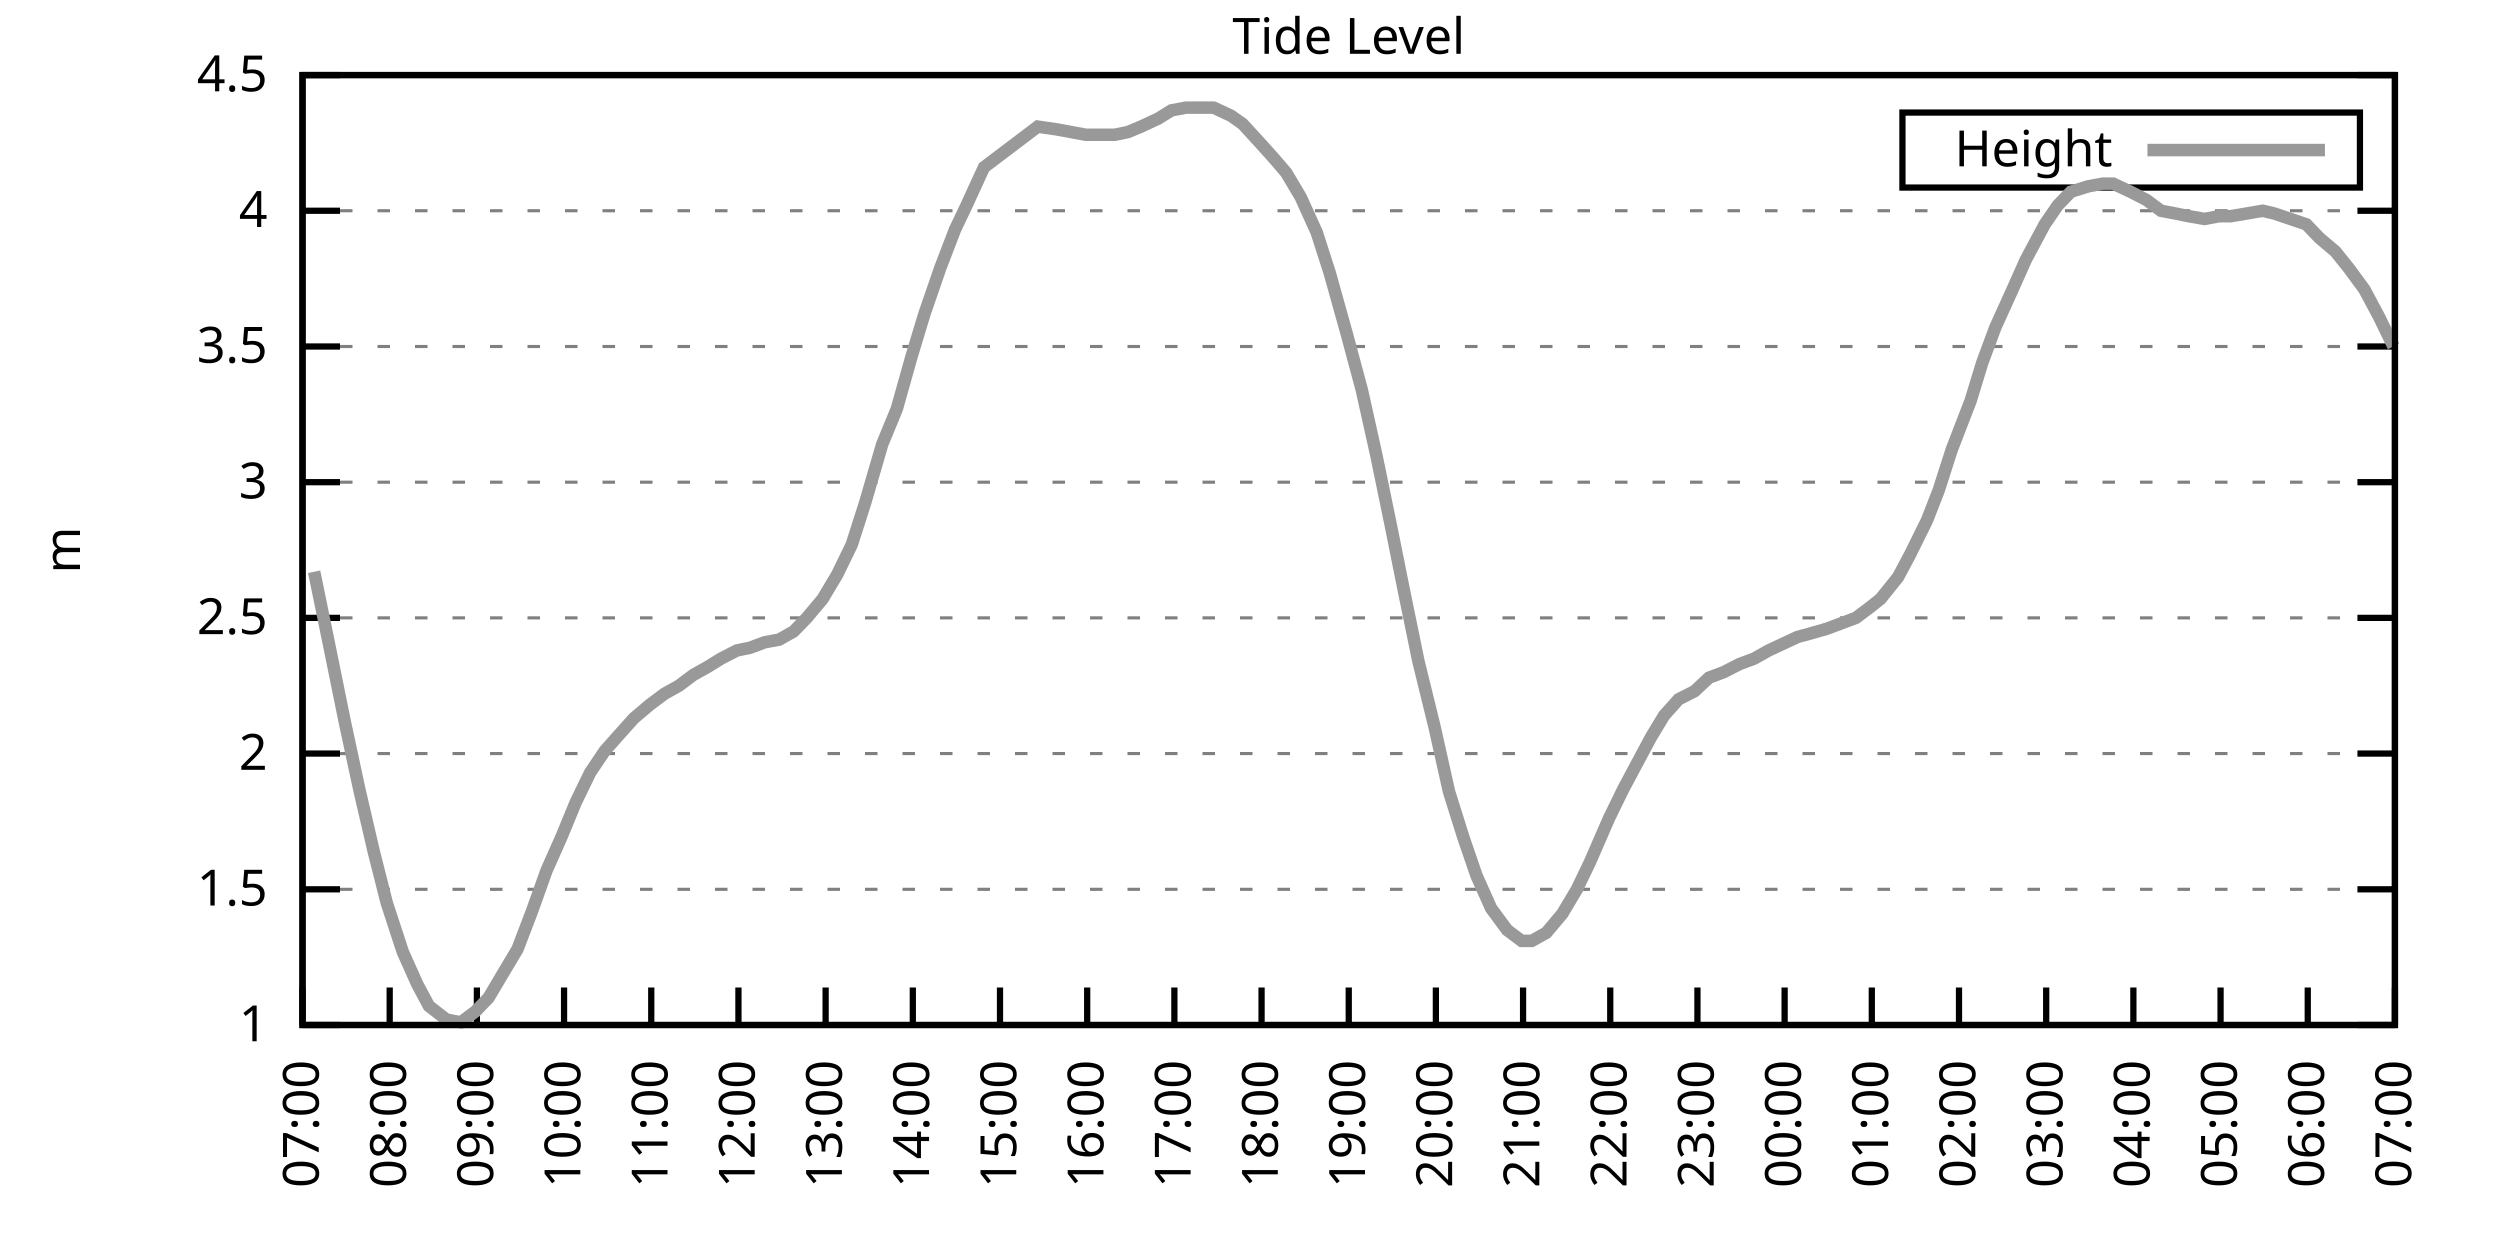
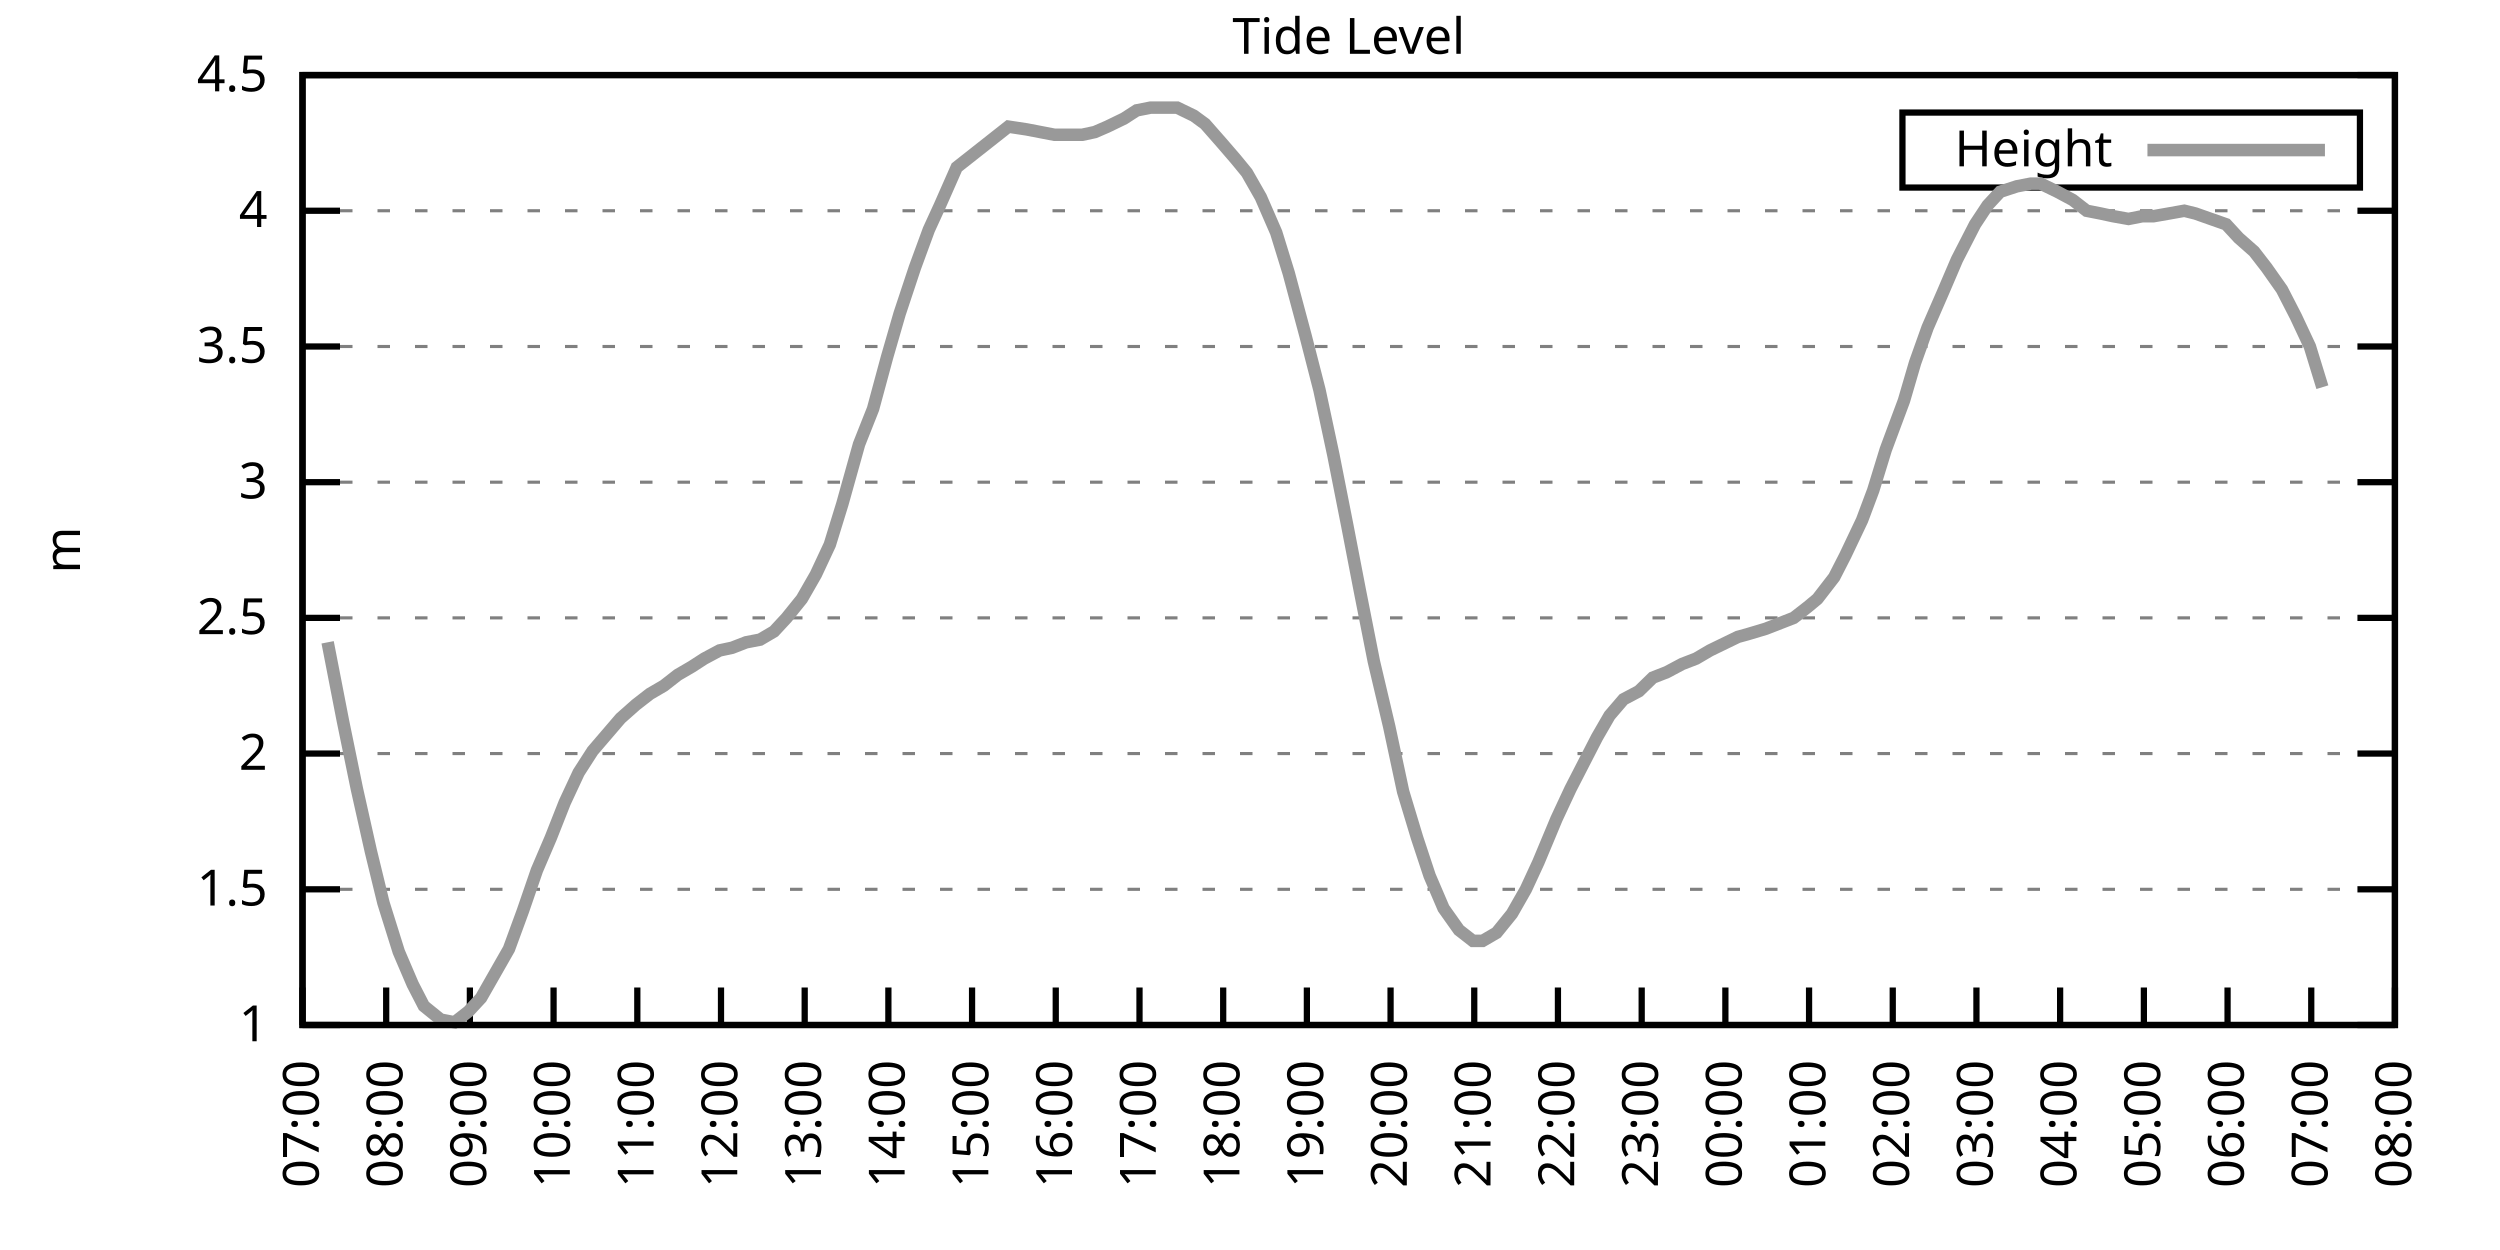
<svg xmlns="http://www.w3.org/2000/svg" xmlns:xlink="http://www.w3.org/1999/xlink" width="400" height="200" viewBox="0 0 400 200">
  <g id="gnuplot_canvas">
    <rect x="0" y="0" width="400" height="200" fill="none" />
    <defs>
      <circle id="gpDot" r="0.5" stroke-width="0.5" stroke="currentColor" />
      <path id="gpPt0" stroke-width="0.333" stroke="currentColor" d="M-1,0 h2 M0,-1 v2" />
      <path id="gpPt1" stroke-width="0.333" stroke="currentColor" d="M-1,-1 L1,1 M1,-1 L-1,1" />
      <path id="gpPt2" stroke-width="0.333" stroke="currentColor" d="M-1,0 L1,0 M0,-1 L0,1 M-1,-1 L1,1 M-1,1 L1,-1" />
      <rect id="gpPt3" stroke-width="0.333" stroke="currentColor" x="-1" y="-1" width="2" height="2" />
      <rect id="gpPt4" stroke-width="0.333" stroke="currentColor" fill="currentColor" x="-1" y="-1" width="2" height="2" />
      <circle id="gpPt5" stroke-width="0.333" stroke="currentColor" cx="0" cy="0" r="1" />
      <use xlink:href="#gpPt5" id="gpPt6" fill="currentColor" stroke="none" />
      <path id="gpPt7" stroke-width="0.333" stroke="currentColor" d="M0,-1.33 L-1.33,0.67 L1.33,0.67 z" />
      <use xlink:href="#gpPt7" id="gpPt8" fill="currentColor" stroke="none" />
      <use xlink:href="#gpPt7" id="gpPt9" stroke="currentColor" transform="rotate(180)" />
      <use xlink:href="#gpPt9" id="gpPt10" fill="currentColor" stroke="none" />
      <use xlink:href="#gpPt3" id="gpPt11" stroke="currentColor" transform="rotate(45)" />
      <use xlink:href="#gpPt11" id="gpPt12" fill="currentColor" stroke="none" />
      <path id="gpPt13" stroke-width="0.333" stroke="currentColor" d="M0,1.330 L1.265,0.411 L0.782,-1.067 L-0.782,-1.076 L-1.265,0.411 z" />
      <use xlink:href="#gpPt13" id="gpPt14" fill="currentColor" stroke="none" />
      <filter id="textbox" filterUnits="objectBoundingBox" x="0" y="0" height="1" width="1">
        <feFlood flood-color="white" flood-opacity="1" result="bgnd" />
        <feComposite in="SourceGraphic" in2="bgnd" operator="atop" />
      </filter>
      <filter id="greybox" filterUnits="objectBoundingBox" x="0" y="0" height="1" width="1">
        <feFlood flood-color="lightgrey" flood-opacity="1" result="grey" />
        <feComposite in="SourceGraphic" in2="grey" operator="atop" />
      </filter>
    </defs>
    <g fill="none" color="white" stroke="currentColor" stroke-width="1.00" stroke-linecap="butt" stroke-linejoin="miter">
</g>
    <g fill="none" color="black" stroke="currentColor" stroke-width="1.00" stroke-linecap="butt" stroke-linejoin="miter">
      <g stroke="none" shape-rendering="crispEdges">
        <polygon fill="rgb(255, 255, 255)" points="48.40,164.00 383.18,164.00 383.18,12.02 48.40,12.02 " />
      </g>
    </g>
    <g fill="none" color="black" stroke="currentColor" stroke-width="1.00" stroke-linecap="butt" stroke-linejoin="miter">
</g>
    <g fill="none" color="black" stroke="black" stroke-width="0.50" stroke-linecap="butt" stroke-linejoin="miter">
</g>
    <g fill="none" color="gray" stroke="currentColor" stroke-width="0.50" stroke-linecap="butt" stroke-linejoin="miter">
      <path stroke="gray" stroke-dasharray="2,4" class="gridline" d="M48.40,164.00 L383.19,164.00  " />
    </g>
    <g fill="none" color="gray" stroke="gray" stroke-width="1.00" stroke-linecap="butt" stroke-linejoin="miter">
</g>
    <g fill="none" color="black" stroke="currentColor" stroke-width="1.00" stroke-linecap="butt" stroke-linejoin="miter">
      <path stroke="black" d="M48.40,164.00 L54.40,164.00 M383.19,164.00 L377.19,164.00  " />
      <g transform="translate(42.80,166.60)" stroke="none" fill="black" font-family="Sans" font-size="8.00" text-anchor="end">
        <text>
          <tspan font-family="Sans"> 1</tspan>
        </text>
      </g>
    </g>
    <g fill="none" color="black" stroke="currentColor" stroke-width="1.00" stroke-linecap="butt" stroke-linejoin="miter">
</g>
    <g fill="none" color="black" stroke="black" stroke-width="0.50" stroke-linecap="butt" stroke-linejoin="miter">
</g>
    <g fill="none" color="gray" stroke="currentColor" stroke-width="0.50" stroke-linecap="butt" stroke-linejoin="miter">
      <path stroke="gray" stroke-dasharray="2,4" class="gridline" d="M48.40,142.29 L383.19,142.29  " />
    </g>
    <g fill="none" color="gray" stroke="gray" stroke-width="1.00" stroke-linecap="butt" stroke-linejoin="miter">
</g>
    <g fill="none" color="black" stroke="currentColor" stroke-width="1.00" stroke-linecap="butt" stroke-linejoin="miter">
      <path stroke="black" d="M48.40,142.29 L54.40,142.29 M383.19,142.29 L377.19,142.29  " />
      <g transform="translate(42.80,144.89)" stroke="none" fill="black" font-family="Sans" font-size="8.00" text-anchor="end">
        <text>
          <tspan font-family="Sans"> 1.5</tspan>
        </text>
      </g>
    </g>
    <g fill="none" color="black" stroke="currentColor" stroke-width="1.00" stroke-linecap="butt" stroke-linejoin="miter">
</g>
    <g fill="none" color="black" stroke="black" stroke-width="0.50" stroke-linecap="butt" stroke-linejoin="miter">
</g>
    <g fill="none" color="gray" stroke="currentColor" stroke-width="0.50" stroke-linecap="butt" stroke-linejoin="miter">
      <path stroke="gray" stroke-dasharray="2,4" class="gridline" d="M48.40,120.57 L383.19,120.57  " />
    </g>
    <g fill="none" color="gray" stroke="gray" stroke-width="1.00" stroke-linecap="butt" stroke-linejoin="miter">
</g>
    <g fill="none" color="black" stroke="currentColor" stroke-width="1.00" stroke-linecap="butt" stroke-linejoin="miter">
      <path stroke="black" d="M48.40,120.57 L54.40,120.57 M383.19,120.57 L377.19,120.57  " />
      <g transform="translate(42.80,123.17)" stroke="none" fill="black" font-family="Sans" font-size="8.00" text-anchor="end">
        <text>
          <tspan font-family="Sans"> 2</tspan>
        </text>
      </g>
    </g>
    <g fill="none" color="black" stroke="currentColor" stroke-width="1.00" stroke-linecap="butt" stroke-linejoin="miter">
</g>
    <g fill="none" color="black" stroke="black" stroke-width="0.50" stroke-linecap="butt" stroke-linejoin="miter">
</g>
    <g fill="none" color="gray" stroke="currentColor" stroke-width="0.50" stroke-linecap="butt" stroke-linejoin="miter">
      <path stroke="gray" stroke-dasharray="2,4" class="gridline" d="M48.40,98.86 L383.19,98.86  " />
    </g>
    <g fill="none" color="gray" stroke="gray" stroke-width="1.00" stroke-linecap="butt" stroke-linejoin="miter">
</g>
    <g fill="none" color="black" stroke="currentColor" stroke-width="1.00" stroke-linecap="butt" stroke-linejoin="miter">
      <path stroke="black" d="M48.40,98.86 L54.40,98.86 M383.19,98.86 L377.19,98.86  " />
      <g transform="translate(42.80,101.46)" stroke="none" fill="black" font-family="Sans" font-size="8.00" text-anchor="end">
        <text>
          <tspan font-family="Sans"> 2.5</tspan>
        </text>
      </g>
    </g>
    <g fill="none" color="black" stroke="currentColor" stroke-width="1.00" stroke-linecap="butt" stroke-linejoin="miter">
</g>
    <g fill="none" color="black" stroke="black" stroke-width="0.50" stroke-linecap="butt" stroke-linejoin="miter">
</g>
    <g fill="none" color="gray" stroke="currentColor" stroke-width="0.50" stroke-linecap="butt" stroke-linejoin="miter">
      <path stroke="gray" stroke-dasharray="2,4" class="gridline" d="M48.40,77.15 L383.19,77.15  " />
    </g>
    <g fill="none" color="gray" stroke="gray" stroke-width="1.00" stroke-linecap="butt" stroke-linejoin="miter">
</g>
    <g fill="none" color="black" stroke="currentColor" stroke-width="1.00" stroke-linecap="butt" stroke-linejoin="miter">
      <path stroke="black" d="M48.40,77.15 L54.40,77.15 M383.19,77.15 L377.19,77.15  " />
      <g transform="translate(42.80,79.75)" stroke="none" fill="black" font-family="Sans" font-size="8.00" text-anchor="end">
        <text>
          <tspan font-family="Sans"> 3</tspan>
        </text>
      </g>
    </g>
    <g fill="none" color="black" stroke="currentColor" stroke-width="1.00" stroke-linecap="butt" stroke-linejoin="miter">
</g>
    <g fill="none" color="black" stroke="black" stroke-width="0.50" stroke-linecap="butt" stroke-linejoin="miter">
</g>
    <g fill="none" color="gray" stroke="currentColor" stroke-width="0.50" stroke-linecap="butt" stroke-linejoin="miter">
      <path stroke="gray" stroke-dasharray="2,4" class="gridline" d="M48.40,55.44 L383.19,55.44  " />
    </g>
    <g fill="none" color="gray" stroke="gray" stroke-width="1.00" stroke-linecap="butt" stroke-linejoin="miter">
</g>
    <g fill="none" color="black" stroke="currentColor" stroke-width="1.00" stroke-linecap="butt" stroke-linejoin="miter">
      <path stroke="black" d="M48.40,55.44 L54.40,55.44 M383.19,55.44 L377.19,55.44  " />
      <g transform="translate(42.80,58.04)" stroke="none" fill="black" font-family="Sans" font-size="8.00" text-anchor="end">
        <text>
          <tspan font-family="Sans"> 3.5</tspan>
        </text>
      </g>
    </g>
    <g fill="none" color="black" stroke="currentColor" stroke-width="1.00" stroke-linecap="butt" stroke-linejoin="miter">
</g>
    <g fill="none" color="black" stroke="black" stroke-width="0.50" stroke-linecap="butt" stroke-linejoin="miter">
</g>
    <g fill="none" color="gray" stroke="currentColor" stroke-width="0.50" stroke-linecap="butt" stroke-linejoin="miter">
      <path stroke="gray" stroke-dasharray="2,4" class="gridline" d="M48.40,33.72 L383.19,33.72  " />
    </g>
    <g fill="none" color="gray" stroke="gray" stroke-width="1.00" stroke-linecap="butt" stroke-linejoin="miter">
</g>
    <g fill="none" color="black" stroke="currentColor" stroke-width="1.00" stroke-linecap="butt" stroke-linejoin="miter">
      <path stroke="black" d="M48.40,33.72 L54.40,33.72 M383.19,33.72 L377.19,33.72  " />
      <g transform="translate(42.80,36.32)" stroke="none" fill="black" font-family="Sans" font-size="8.00" text-anchor="end">
        <text>
          <tspan font-family="Sans"> 4</tspan>
        </text>
      </g>
    </g>
    <g fill="none" color="black" stroke="currentColor" stroke-width="1.00" stroke-linecap="butt" stroke-linejoin="miter">
</g>
    <g fill="none" color="black" stroke="black" stroke-width="0.50" stroke-linecap="butt" stroke-linejoin="miter">
</g>
    <g fill="none" color="gray" stroke="currentColor" stroke-width="0.50" stroke-linecap="butt" stroke-linejoin="miter">
      <path stroke="gray" stroke-dasharray="2,4" class="gridline" d="M48.40,12.01 L383.19,12.01  " />
    </g>
    <g fill="none" color="gray" stroke="gray" stroke-width="1.00" stroke-linecap="butt" stroke-linejoin="miter">
</g>
    <g fill="none" color="black" stroke="currentColor" stroke-width="1.00" stroke-linecap="butt" stroke-linejoin="miter">
      <path stroke="black" d="M48.40,12.01 L54.40,12.01 M383.19,12.01 L377.19,12.01  " />
      <g transform="translate(42.80,14.61)" stroke="none" fill="black" font-family="Sans" font-size="8.00" text-anchor="end">
        <text>
          <tspan font-family="Sans"> 4.5</tspan>
        </text>
      </g>
    </g>
    <g fill="none" color="black" stroke="currentColor" stroke-width="1.00" stroke-linecap="butt" stroke-linejoin="miter">
      <path stroke="black" d="M48.40,164.00 L48.40,158.00  " />
      <g transform="translate(51.00,169.60) rotate(270.00)" stroke="none" fill="black" font-family="Sans" font-size="8.00" text-anchor="end">
        <text>
          <tspan font-family="Sans">07:00</tspan>
        </text>
      </g>
    </g>
    <g fill="none" color="black" stroke="currentColor" stroke-width="1.00" stroke-linecap="butt" stroke-linejoin="miter">
-       <path stroke="black" d="M62.35,164.00 L62.35,158.00  " />
-       <g transform="translate(64.95,169.60) rotate(270.00)" stroke="none" fill="black" font-family="Sans" font-size="8.00" text-anchor="end">
+       <path stroke="black" d="M61.79,164.00 L61.79,158.00  " />
+       <g transform="translate(64.39,169.60) rotate(270.00)" stroke="none" fill="black" font-family="Sans" font-size="8.00" text-anchor="end">
        <text>
          <tspan font-family="Sans">08:00</tspan>
        </text>
      </g>
    </g>
    <g fill="none" color="black" stroke="currentColor" stroke-width="1.00" stroke-linecap="butt" stroke-linejoin="miter">
-       <path stroke="black" d="M76.30,164.00 L76.30,158.00  " />
-       <g transform="translate(78.90,169.60) rotate(270.00)" stroke="none" fill="black" font-family="Sans" font-size="8.00" text-anchor="end">
+       <path stroke="black" d="M75.18,164.00 L75.18,158.00  " />
+       <g transform="translate(77.78,169.60) rotate(270.00)" stroke="none" fill="black" font-family="Sans" font-size="8.00" text-anchor="end">
        <text>
          <tspan font-family="Sans">09:00</tspan>
        </text>
      </g>
    </g>
    <g fill="none" color="black" stroke="currentColor" stroke-width="1.00" stroke-linecap="butt" stroke-linejoin="miter">
-       <path stroke="black" d="M90.25,164.00 L90.25,158.00  " />
-       <g transform="translate(92.85,169.60) rotate(270.00)" stroke="none" fill="black" font-family="Sans" font-size="8.00" text-anchor="end">
+       <path stroke="black" d="M88.57,164.00 L88.57,158.00  " />
+       <g transform="translate(91.17,169.60) rotate(270.00)" stroke="none" fill="black" font-family="Sans" font-size="8.00" text-anchor="end">
        <text>
          <tspan font-family="Sans">10:00</tspan>
        </text>
      </g>
    </g>
    <g fill="none" color="black" stroke="currentColor" stroke-width="1.00" stroke-linecap="butt" stroke-linejoin="miter">
-       <path stroke="black" d="M104.20,164.00 L104.20,158.00  " />
-       <g transform="translate(106.80,169.60) rotate(270.00)" stroke="none" fill="black" font-family="Sans" font-size="8.00" text-anchor="end">
+       <path stroke="black" d="M101.97,164.00 L101.97,158.00  " />
+       <g transform="translate(104.57,169.60) rotate(270.00)" stroke="none" fill="black" font-family="Sans" font-size="8.00" text-anchor="end">
        <text>
          <tspan font-family="Sans">11:00</tspan>
        </text>
      </g>
    </g>
    <g fill="none" color="black" stroke="currentColor" stroke-width="1.00" stroke-linecap="butt" stroke-linejoin="miter">
-       <path stroke="black" d="M118.15,164.00 L118.15,158.00  " />
-       <g transform="translate(120.75,169.60) rotate(270.00)" stroke="none" fill="black" font-family="Sans" font-size="8.00" text-anchor="end">
+       <path stroke="black" d="M115.36,164.00 L115.36,158.00  " />
+       <g transform="translate(117.96,169.60) rotate(270.00)" stroke="none" fill="black" font-family="Sans" font-size="8.00" text-anchor="end">
        <text>
          <tspan font-family="Sans">12:00</tspan>
        </text>
      </g>
    </g>
    <g fill="none" color="black" stroke="currentColor" stroke-width="1.00" stroke-linecap="butt" stroke-linejoin="miter">
-       <path stroke="black" d="M132.10,164.00 L132.10,158.00  " />
-       <g transform="translate(134.70,169.60) rotate(270.00)" stroke="none" fill="black" font-family="Sans" font-size="8.00" text-anchor="end">
+       <path stroke="black" d="M128.75,164.00 L128.75,158.00  " />
+       <g transform="translate(131.35,169.60) rotate(270.00)" stroke="none" fill="black" font-family="Sans" font-size="8.00" text-anchor="end">
        <text>
          <tspan font-family="Sans">13:00</tspan>
        </text>
      </g>
    </g>
    <g fill="none" color="black" stroke="currentColor" stroke-width="1.00" stroke-linecap="butt" stroke-linejoin="miter">
-       <path stroke="black" d="M146.05,164.00 L146.05,158.00  " />
-       <g transform="translate(148.65,169.60) rotate(270.00)" stroke="none" fill="black" font-family="Sans" font-size="8.00" text-anchor="end">
+       <path stroke="black" d="M142.14,164.00 L142.14,158.00  " />
+       <g transform="translate(144.74,169.60) rotate(270.00)" stroke="none" fill="black" font-family="Sans" font-size="8.00" text-anchor="end">
        <text>
          <tspan font-family="Sans">14:00</tspan>
        </text>
      </g>
    </g>
    <g fill="none" color="black" stroke="currentColor" stroke-width="1.00" stroke-linecap="butt" stroke-linejoin="miter">
-       <path stroke="black" d="M160.00,164.00 L160.00,158.00  " />
-       <g transform="translate(162.60,169.60) rotate(270.00)" stroke="none" fill="black" font-family="Sans" font-size="8.00" text-anchor="end">
+       <path stroke="black" d="M155.53,164.00 L155.53,158.00  " />
+       <g transform="translate(158.13,169.60) rotate(270.00)" stroke="none" fill="black" font-family="Sans" font-size="8.00" text-anchor="end">
        <text>
          <tspan font-family="Sans">15:00</tspan>
        </text>
      </g>
    </g>
    <g fill="none" color="black" stroke="currentColor" stroke-width="1.00" stroke-linecap="butt" stroke-linejoin="miter">
-       <path stroke="black" d="M173.95,164.00 L173.95,158.00  " />
-       <g transform="translate(176.55,169.60) rotate(270.00)" stroke="none" fill="black" font-family="Sans" font-size="8.00" text-anchor="end">
+       <path stroke="black" d="M168.92,164.00 L168.92,158.00  " />
+       <g transform="translate(171.52,169.60) rotate(270.00)" stroke="none" fill="black" font-family="Sans" font-size="8.00" text-anchor="end">
        <text>
          <tspan font-family="Sans">16:00</tspan>
        </text>
      </g>
    </g>
    <g fill="none" color="black" stroke="currentColor" stroke-width="1.00" stroke-linecap="butt" stroke-linejoin="miter">
-       <path stroke="black" d="M187.90,164.00 L187.90,158.00  " />
-       <g transform="translate(190.50,169.60) rotate(270.00)" stroke="none" fill="black" font-family="Sans" font-size="8.00" text-anchor="end">
+       <path stroke="black" d="M182.32,164.00 L182.32,158.00  " />
+       <g transform="translate(184.92,169.60) rotate(270.00)" stroke="none" fill="black" font-family="Sans" font-size="8.00" text-anchor="end">
        <text>
          <tspan font-family="Sans">17:00</tspan>
        </text>
      </g>
    </g>
    <g fill="none" color="black" stroke="currentColor" stroke-width="1.00" stroke-linecap="butt" stroke-linejoin="miter">
-       <path stroke="black" d="M201.85,164.00 L201.85,158.00  " />
-       <g transform="translate(204.45,169.60) rotate(270.00)" stroke="none" fill="black" font-family="Sans" font-size="8.00" text-anchor="end">
+       <path stroke="black" d="M195.71,164.00 L195.71,158.00  " />
+       <g transform="translate(198.31,169.60) rotate(270.00)" stroke="none" fill="black" font-family="Sans" font-size="8.00" text-anchor="end">
        <text>
          <tspan font-family="Sans">18:00</tspan>
        </text>
      </g>
    </g>
    <g fill="none" color="black" stroke="currentColor" stroke-width="1.00" stroke-linecap="butt" stroke-linejoin="miter">
-       <path stroke="black" d="M215.80,164.00 L215.80,158.00  " />
-       <g transform="translate(218.40,169.60) rotate(270.00)" stroke="none" fill="black" font-family="Sans" font-size="8.00" text-anchor="end">
+       <path stroke="black" d="M209.10,164.00 L209.10,158.00  " />
+       <g transform="translate(211.70,169.60) rotate(270.00)" stroke="none" fill="black" font-family="Sans" font-size="8.00" text-anchor="end">
        <text>
          <tspan font-family="Sans">19:00</tspan>
        </text>
      </g>
    </g>
    <g fill="none" color="black" stroke="currentColor" stroke-width="1.00" stroke-linecap="butt" stroke-linejoin="miter">
-       <path stroke="black" d="M229.74,164.00 L229.74,158.00  " />
-       <g transform="translate(232.34,169.60) rotate(270.00)" stroke="none" fill="black" font-family="Sans" font-size="8.00" text-anchor="end">
+       <path stroke="black" d="M222.49,164.00 L222.49,158.00  " />
+       <g transform="translate(225.09,169.60) rotate(270.00)" stroke="none" fill="black" font-family="Sans" font-size="8.00" text-anchor="end">
        <text>
          <tspan font-family="Sans">20:00</tspan>
        </text>
      </g>
    </g>
    <g fill="none" color="black" stroke="currentColor" stroke-width="1.00" stroke-linecap="butt" stroke-linejoin="miter">
-       <path stroke="black" d="M243.69,164.00 L243.69,158.00  " />
-       <g transform="translate(246.29,169.60) rotate(270.00)" stroke="none" fill="black" font-family="Sans" font-size="8.00" text-anchor="end">
+       <path stroke="black" d="M235.88,164.00 L235.88,158.00  " />
+       <g transform="translate(238.48,169.60) rotate(270.00)" stroke="none" fill="black" font-family="Sans" font-size="8.00" text-anchor="end">
        <text>
          <tspan font-family="Sans">21:00</tspan>
        </text>
      </g>
    </g>
    <g fill="none" color="black" stroke="currentColor" stroke-width="1.00" stroke-linecap="butt" stroke-linejoin="miter">
-       <path stroke="black" d="M257.64,164.00 L257.64,158.00  " />
-       <g transform="translate(260.24,169.60) rotate(270.00)" stroke="none" fill="black" font-family="Sans" font-size="8.00" text-anchor="end">
+       <path stroke="black" d="M249.27,164.00 L249.27,158.00  " />
+       <g transform="translate(251.87,169.60) rotate(270.00)" stroke="none" fill="black" font-family="Sans" font-size="8.00" text-anchor="end">
        <text>
          <tspan font-family="Sans">22:00</tspan>
        </text>
      </g>
    </g>
    <g fill="none" color="black" stroke="currentColor" stroke-width="1.00" stroke-linecap="butt" stroke-linejoin="miter">
-       <path stroke="black" d="M271.59,164.00 L271.59,158.00  " />
-       <g transform="translate(274.19,169.60) rotate(270.00)" stroke="none" fill="black" font-family="Sans" font-size="8.00" text-anchor="end">
+       <path stroke="black" d="M262.67,164.00 L262.67,158.00  " />
+       <g transform="translate(265.27,169.60) rotate(270.00)" stroke="none" fill="black" font-family="Sans" font-size="8.00" text-anchor="end">
        <text>
          <tspan font-family="Sans">23:00</tspan>
        </text>
      </g>
    </g>
    <g fill="none" color="black" stroke="currentColor" stroke-width="1.00" stroke-linecap="butt" stroke-linejoin="miter">
-       <path stroke="black" d="M285.54,164.00 L285.54,158.00  " />
-       <g transform="translate(288.14,169.60) rotate(270.00)" stroke="none" fill="black" font-family="Sans" font-size="8.00" text-anchor="end">
+       <path stroke="black" d="M276.06,164.00 L276.06,158.00  " />
+       <g transform="translate(278.66,169.60) rotate(270.00)" stroke="none" fill="black" font-family="Sans" font-size="8.00" text-anchor="end">
        <text>
          <tspan font-family="Sans">00:00</tspan>
        </text>
      </g>
    </g>
    <g fill="none" color="black" stroke="currentColor" stroke-width="1.00" stroke-linecap="butt" stroke-linejoin="miter">
-       <path stroke="black" d="M299.49,164.00 L299.49,158.00  " />
-       <g transform="translate(302.09,169.60) rotate(270.00)" stroke="none" fill="black" font-family="Sans" font-size="8.00" text-anchor="end">
+       <path stroke="black" d="M289.45,164.00 L289.45,158.00  " />
+       <g transform="translate(292.05,169.60) rotate(270.00)" stroke="none" fill="black" font-family="Sans" font-size="8.00" text-anchor="end">
        <text>
          <tspan font-family="Sans">01:00</tspan>
        </text>
      </g>
    </g>
    <g fill="none" color="black" stroke="currentColor" stroke-width="1.00" stroke-linecap="butt" stroke-linejoin="miter">
-       <path stroke="black" d="M313.44,164.00 L313.44,158.00  " />
-       <g transform="translate(316.04,169.60) rotate(270.00)" stroke="none" fill="black" font-family="Sans" font-size="8.00" text-anchor="end">
+       <path stroke="black" d="M302.84,164.00 L302.84,158.00  " />
+       <g transform="translate(305.44,169.60) rotate(270.00)" stroke="none" fill="black" font-family="Sans" font-size="8.00" text-anchor="end">
        <text>
          <tspan font-family="Sans">02:00</tspan>
        </text>
      </g>
    </g>
    <g fill="none" color="black" stroke="currentColor" stroke-width="1.00" stroke-linecap="butt" stroke-linejoin="miter">
-       <path stroke="black" d="M327.39,164.00 L327.39,158.00  " />
-       <g transform="translate(329.99,169.60) rotate(270.00)" stroke="none" fill="black" font-family="Sans" font-size="8.00" text-anchor="end">
+       <path stroke="black" d="M316.23,164.00 L316.23,158.00  " />
+       <g transform="translate(318.83,169.60) rotate(270.00)" stroke="none" fill="black" font-family="Sans" font-size="8.00" text-anchor="end">
        <text>
          <tspan font-family="Sans">03:00</tspan>
        </text>
      </g>
    </g>
    <g fill="none" color="black" stroke="currentColor" stroke-width="1.00" stroke-linecap="butt" stroke-linejoin="miter">
-       <path stroke="black" d="M341.34,164.00 L341.34,158.00  " />
-       <g transform="translate(343.94,169.60) rotate(270.00)" stroke="none" fill="black" font-family="Sans" font-size="8.00" text-anchor="end">
+       <path stroke="black" d="M329.62,164.00 L329.62,158.00  " />
+       <g transform="translate(332.22,169.60) rotate(270.00)" stroke="none" fill="black" font-family="Sans" font-size="8.00" text-anchor="end">
        <text>
          <tspan font-family="Sans">04:00</tspan>
        </text>
      </g>
    </g>
    <g fill="none" color="black" stroke="currentColor" stroke-width="1.00" stroke-linecap="butt" stroke-linejoin="miter">
-       <path stroke="black" d="M355.29,164.00 L355.29,158.00  " />
-       <g transform="translate(357.89,169.60) rotate(270.00)" stroke="none" fill="black" font-family="Sans" font-size="8.00" text-anchor="end">
+       <path stroke="black" d="M343.02,164.00 L343.02,158.00  " />
+       <g transform="translate(345.62,169.60) rotate(270.00)" stroke="none" fill="black" font-family="Sans" font-size="8.00" text-anchor="end">
        <text>
          <tspan font-family="Sans">05:00</tspan>
        </text>
      </g>
    </g>
    <g fill="none" color="black" stroke="currentColor" stroke-width="1.00" stroke-linecap="butt" stroke-linejoin="miter">
-       <path stroke="black" d="M369.24,164.00 L369.24,158.00  " />
-       <g transform="translate(371.84,169.60) rotate(270.00)" stroke="none" fill="black" font-family="Sans" font-size="8.00" text-anchor="end">
+       <path stroke="black" d="M356.41,164.00 L356.41,158.00  " />
+       <g transform="translate(359.01,169.60) rotate(270.00)" stroke="none" fill="black" font-family="Sans" font-size="8.00" text-anchor="end">
        <text>
          <tspan font-family="Sans">06:00</tspan>
+         </text>
+       </g>
+     </g>
+     <g fill="none" color="black" stroke="currentColor" stroke-width="1.00" stroke-linecap="butt" stroke-linejoin="miter">
+       <path stroke="black" d="M369.80,164.00 L369.80,158.00  " />
+       <g transform="translate(372.40,169.60) rotate(270.00)" stroke="none" fill="black" font-family="Sans" font-size="8.00" text-anchor="end">
+         <text>
+           <tspan font-family="Sans">07:00</tspan>
        </text>
      </g>
    </g>
    <g fill="none" color="black" stroke="currentColor" stroke-width="1.00" stroke-linecap="butt" stroke-linejoin="miter">
      <path stroke="black" d="M383.19,164.00 L383.19,158.00  " />
      <g transform="translate(385.79,169.60) rotate(270.00)" stroke="none" fill="black" font-family="Sans" font-size="8.00" text-anchor="end">
        <text>
-           <tspan font-family="Sans">07:00</tspan>
+           <tspan font-family="Sans">08:00</tspan>
        </text>
      </g>
    </g>
    <g fill="none" color="black" stroke="currentColor" stroke-width="1.00" stroke-linecap="butt" stroke-linejoin="miter">
</g>
    <g fill="none" color="black" stroke="currentColor" stroke-width="1.00" stroke-linecap="butt" stroke-linejoin="miter">
      <path stroke="black" d="M48.40,12.01 L48.40,164.00 L383.19,164.00 L383.19,12.01 L48.40,12.01 Z  " />
    </g>
    <g fill="none" color="black" stroke="currentColor" stroke-width="1.00" stroke-linecap="butt" stroke-linejoin="miter">
</g>
    <g fill="none" color="black" stroke="currentColor" stroke-width="1.00" stroke-linecap="butt" stroke-linejoin="miter">
      <path stroke="black" d="M304.39,30.01 L304.39,18.01 L377.59,18.01 L377.59,30.01 L304.39,30.01 Z  " />
    </g>
    <g id="Tide_level_plot_1">
      <g fill="none" color="white" stroke="black" stroke-width="2.00" stroke-linecap="butt" stroke-linejoin="miter">
</g>
      <g fill="none" color="black" stroke="currentColor" stroke-width="2.00" stroke-linecap="butt" stroke-linejoin="miter">
        <g transform="translate(337.99,26.61)" stroke="none" fill="black" font-family="Sans" font-size="8.00" text-anchor="end">
          <text>
            <tspan font-family="Sans">Height</tspan>
          </text>
        </g>
      </g>
      <g fill="none" color="black" stroke="currentColor" stroke-width="2.00" stroke-linecap="butt" stroke-linejoin="miter">
-         <path stroke="rgb(153, 153, 153)" d="M343.59,24.01 L371.99,24.01 M50.26,91.48 L52.58,102.77 L55.14,115.36 L57.47,126.22 L59.79,136.21 L61.88,144.46   L64.44,152.28 L66.77,157.49 L68.63,160.96 L71.42,163.13 L73.74,163.57 L76.07,161.83 L78.16,159.66 L80.48,155.75   L82.81,151.84 L85.13,145.76 L87.46,139.25 L89.78,134.04 L92.11,128.39 L94.43,123.61 L96.76,120.14 L99.08,117.53   L101.41,114.93 L103.97,112.76 L106.29,111.02 L108.62,109.72 L110.94,107.98 L113.27,106.68 L115.36,105.38 L117.92,104.07   L120.01,103.64 L122.33,102.77 L124.66,102.34 L126.98,101.03 L129.08,98.86 L131.63,95.82 L133.96,91.91 L136.28,87.14   L138.37,80.62 L141.16,71.07 L143.49,65.42 L145.81,57.17 L147.91,50.22 L150.46,42.84 L152.79,36.76 L154.65,32.85   L157.44,26.77 L166.04,20.26 L169.06,20.70 L171.39,21.13 L173.71,21.56 L176.04,21.56 L178.36,21.56 L180.46,21.13   L182.55,20.26 L185.34,18.96 L187.43,17.66 L189.76,17.22 L192.08,17.22 L194.17,17.22 L196.96,18.52 L198.82,19.83   L201.61,22.87 L203.94,25.47 L205.80,27.64 L208.12,31.55 L210.68,37.20 L212.77,43.71 L215.56,53.70 L217.89,62.38   L220.21,72.81 L222.54,84.10 L224.63,94.52 L226.95,105.81 L229.51,116.23 L231.84,126.65 L234.16,134.04 L236.25,140.12   L238.58,145.33 L241.14,148.80 L243.46,150.54 L245.09,150.54 L247.41,149.24 L249.97,146.20 L252.30,142.29 L254.39,137.94   L257.41,131.00 L259.74,126.22 L262.06,121.88 L264.15,117.97 L266.25,114.49 L268.57,111.89 L271.13,110.59 L273.45,108.42   L275.78,107.55 L278.34,106.24 L280.66,105.38 L282.99,104.07 L284.85,103.20 L287.64,101.90 L289.26,101.47 L292.29,100.60   L294.61,99.73 L296.94,98.86 L299.26,97.12 L300.89,95.82 L303.68,92.35 L305.54,88.87 L308.33,83.23 L310.19,78.45   L312.28,71.94 L315.30,64.12 L317.16,58.04 L319.25,52.40 L321.81,46.75 L324.14,41.54 L327.16,35.89 L329.25,32.85   L331.34,30.68 L334.13,29.81 L336.46,29.38 L338.09,29.38 L340.88,30.68 L343.43,31.99 L345.76,33.72 L348.08,34.16   L350.18,34.59 L352.73,35.03 L355.06,34.59 L356.92,34.59 L359.48,34.16 L362.03,33.72 L363.89,34.16 L366.45,35.03   L369.01,35.89 L371.10,38.07 L373.66,40.24 L375.75,42.84 L378.31,46.32 L380.63,50.66 L382.96,55.44  " />
+         <path stroke="rgb(153, 153, 153)" d="M343.59,24.01 L371.99,24.01 M52.42,102.77 L54.87,115.36 L57.10,126.22 L59.34,136.21 L61.35,144.46 L63.80,152.28   L66.03,157.49 L67.82,160.96 L70.50,163.13 L72.73,163.57 L74.96,161.83 L76.97,159.66 L79.20,155.75 L81.43,151.84   L83.66,145.76 L85.90,139.25 L88.13,134.04 L90.36,128.39 L92.59,123.61 L94.82,120.14 L97.06,117.53 L99.29,114.93   L101.74,112.76 L103.98,111.02 L106.21,109.72 L108.44,107.98 L110.67,106.68 L112.68,105.38 L115.13,104.07 L117.14,103.64   L119.38,102.77 L121.61,102.34 L123.84,101.03 L125.85,98.86 L128.30,95.82 L130.54,91.91 L132.77,87.14 L134.78,80.62   L137.45,71.07 L139.69,65.42 L141.92,57.17 L143.93,50.22 L146.38,42.84 L148.61,36.76 L150.40,32.85 L153.08,26.77   L161.34,20.26 L164.24,20.70 L166.47,21.13 L168.70,21.56 L170.93,21.56 L173.17,21.56 L175.17,21.13 L177.18,20.26   L179.86,18.96 L181.87,17.66 L184.10,17.22 L186.33,17.22 L188.34,17.22 L191.02,18.52 L192.81,19.83 L195.48,22.87   L197.72,25.47 L199.50,27.64 L201.73,31.55 L204.19,37.20 L206.20,43.71 L208.88,53.70 L211.11,62.38 L213.34,72.81   L215.57,84.10 L217.58,94.52 L219.81,105.81 L222.27,116.23 L224.50,126.65 L226.73,134.04 L228.74,140.12 L230.97,145.33   L233.43,148.80 L235.66,150.54 L237.22,150.54 L239.45,149.24 L241.91,146.20 L244.14,142.29 L246.15,137.94 L249.05,131.00   L251.28,126.22 L253.51,121.88 L255.52,117.97 L257.53,114.49 L259.76,111.89 L262.22,110.59 L264.45,108.42 L266.68,107.55   L269.14,106.24 L271.37,105.38 L273.60,104.07 L275.39,103.20 L278.07,101.90 L279.63,101.47 L282.53,100.60 L284.76,99.73   L286.99,98.86 L289.23,97.12 L290.79,95.82 L293.47,92.35 L295.25,88.87 L297.93,83.23 L299.72,78.45 L301.72,71.94   L304.63,64.12 L306.41,58.04 L308.42,52.40 L310.88,46.75 L313.11,41.54 L316.01,35.89 L318.02,32.85 L320.03,30.68   L322.70,29.81 L324.94,29.38 L326.50,29.38 L329.18,30.68 L331.63,31.99 L333.86,33.72 L336.10,34.16 L338.10,34.59   L340.56,35.03 L342.79,34.59 L344.58,34.59 L347.03,34.16 L349.49,33.72 L351.27,34.16 L353.73,35.03 L356.18,35.89   L358.19,38.07 L360.65,40.24 L362.66,42.84 L365.11,46.32 L367.34,50.66 L369.58,55.44 L371.58,61.95  " />
      </g>
    </g>
    <g fill="none" color="black" stroke="currentColor" stroke-width="2.00" stroke-linecap="butt" stroke-linejoin="miter">
</g>
    <g fill="none" color="black" stroke="black" stroke-width="1.00" stroke-linecap="butt" stroke-linejoin="miter">
</g>
    <g fill="none" color="black" stroke="currentColor" stroke-width="1.00" stroke-linecap="butt" stroke-linejoin="miter">
      <path stroke="black" d="M48.40,12.01 L48.40,164.00 L383.19,164.00 L383.19,12.01 L48.40,12.01 Z  " />
      <g transform="translate(12.80,88.01) rotate(270.00)" stroke="none" fill="black" font-family="Sans" font-size="8.00" text-anchor="middle">
        <text>
          <tspan font-family="Sans">m</tspan>
        </text>
      </g>
    </g>
    <g fill="none" color="black" stroke="currentColor" stroke-width="1.00" stroke-linecap="butt" stroke-linejoin="miter">
</g>
    <g fill="none" color="black" stroke="currentColor" stroke-width="1.00" stroke-linecap="butt" stroke-linejoin="miter">
      <g transform="translate(215.79,8.61)" stroke="none" fill="black" font-family="Sans" font-size="8.00" text-anchor="middle">
        <text>
          <tspan font-family="Sans">Tide Level</tspan>
        </text>
      </g>
    </g>
    <g fill="none" color="black" stroke="currentColor" stroke-width="1.00" stroke-linecap="butt" stroke-linejoin="miter">
</g>
  </g>
</svg>
